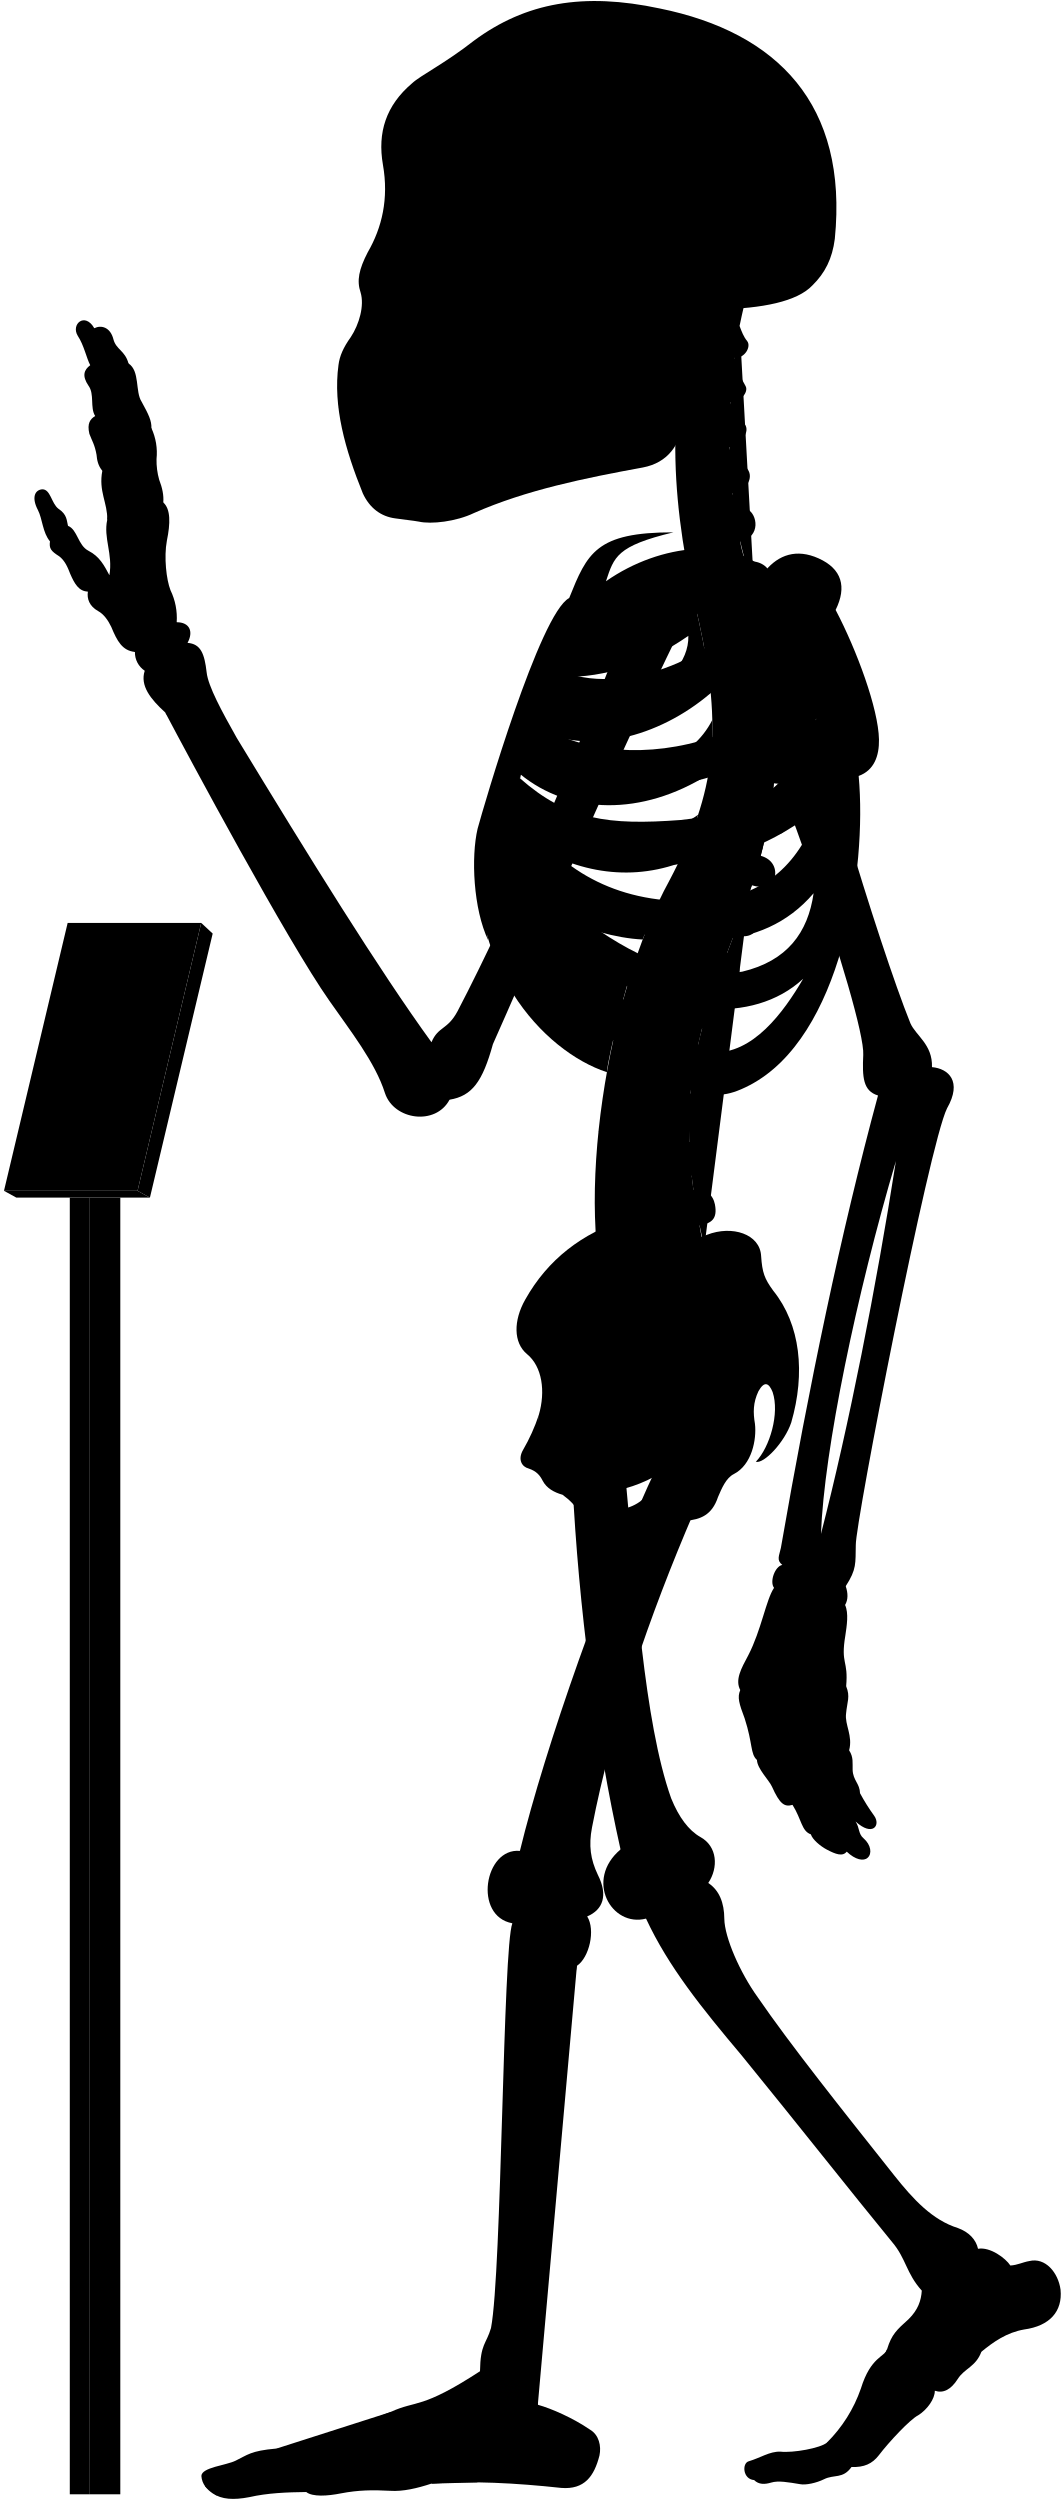
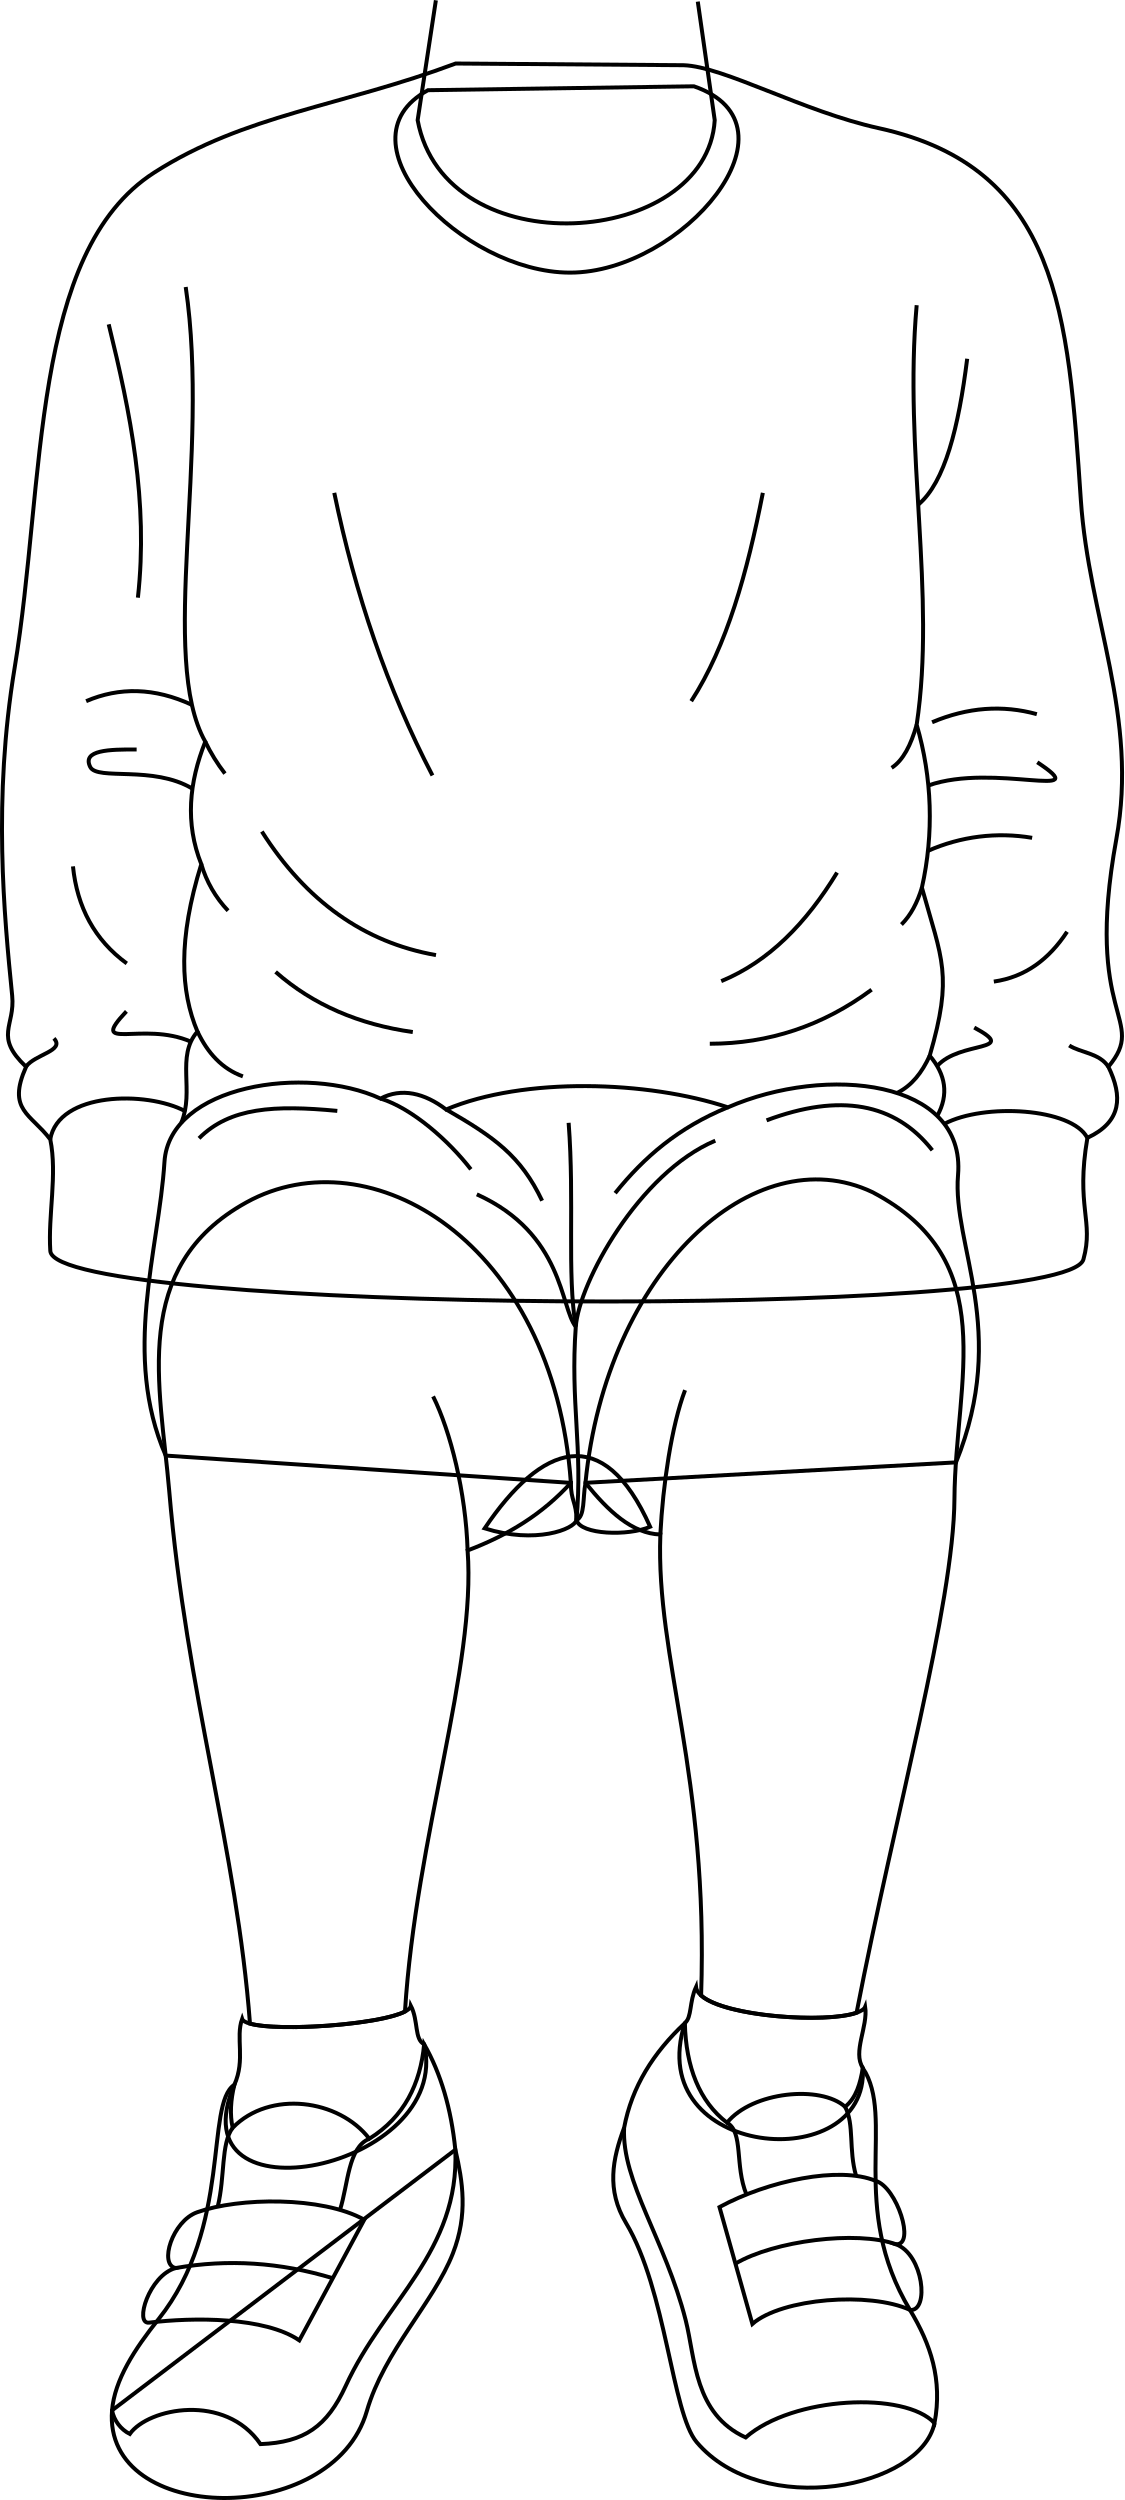
- <svg viewBox="0 0 1037.86 2443.64">
-   <rect class="poleSide" x="87.18" y="1170.63" width="30.41" height="1267.43" />
-   <rect class="poleFront" x="68.22" y="1170.63" width="18.96" height="1267.43" />
-   <polygon class="placardBottom" points="3.89 1163.97 16 1170.63 146.54 1170.63 134.44 1163.97 3.89 1163.97" />
-   <polygon class="placardSide" points="146.54 1170.63 207.89 912.52 196.68 902.1 134.44 1163.97 146.54 1170.63" />
-   <polygon class="placardFront" points="66.13 902.1 3.89 1163.97 134.44 1163.97 196.68 902.1 66.13 902.1" />
-   <g class="appendageRear">
-     <path d="M611.09,1440.92c10.2,107.22,18.25,241.61,44.89,316.73,7.6,18.87,17.41,31.63,28.51,37.89,16.85,9.22,17.85,30,7.8,45,10.82,7.2,15.58,19.26,15.7,35,.23,18.23,15.44,52.8,32.61,76.61C773,1999.33,822.23,2061,873.82,2126.05c18.87,23.82,37.51,43.93,62.53,51.78,10.8,3.93,17.67,11.29,19.63,20.26,11.77-2.1,27,9.18,31.61,16.35,7-.4,12-3.25,18.53-4.36,15.6-3.79,28.26,11.22,30.52,28,2.07,21.16-10.51,35.44-35.53,38.88-17.17,2.94-30.18,12.23-41.86,21.8-5.45,14.69-16.45,16.17-23,26.45-6.88,10.9-14.62,14.39-22.51,11.6.14,7.9-7.38,18.47-16.21,24-8,4-28.8,26.32-38.43,39-6.6,8.6-14.61,12-26.8,11.59-8.49,11.93-17,7-26.84,11.93-7.46,3.73-18,5.92-23.24,4.87-11.68-1.92-21.51-3.72-28.42-1.59-6.29,1.88-12.12,2.07-16.68-2.45-11.12-.83-12-16.32-5.38-18.33,11.76-3.44,20.36-9.75,31-9.46,12.33,1.43,39.29-3.45,45.48-8.79a138,138,0,0,0,33.25-52.87c9.77-31.68,23.49-30.57,25.71-38.73,4.41-14.29,9.33-18.62,21.14-29.29,9-9,12.07-17.91,12.69-27.71-15.29-16.9-15.29-31.38-29-47.47-40.22-49.07-92.62-115.63-147.22-182.62-38.61-45.85-71.47-86.51-93.32-133.54-33.78,8.85-60.33-37.81-24.93-67.58-24-107.25-41-236.94-47-358.48" />
-     <path d="M421.75,1018.74c-51.39-70.82-119.36-180.62-190.34-297.49-14.38-25.56-28-50.44-29.43-64.1-2.08-17.88-5.55-27.76-18.67-28.77,6.05-11.1,2-20.18-10.6-20.18a62.15,62.15,0,0,0-6.06-31.29c-4-10.09-6.56-32.29-3.53-48.44,3.43-16.8,3.83-30.74-3.53-37.34.62-6.9-.94-14.36-4-22.21A69.17,69.17,0,0,1,153,448.74,57.79,57.79,0,0,0,148,418.46c.23-7.13-2.58-13.09-9.6-25.82-6.4-9.84-1.48-30-12.79-37.38-3.39-12.64-12.1-13.51-14.72-23.53-3.05-12.19-12.24-14.25-18.72-10.89C83,304.73,69.07,316.92,76,328.25c6.1,9.14,8.54,21.85,12.2,28.74C82,361.54,80,367.44,86.49,377c6.09,8.28,1.3,21.34,6.53,29.62-4.79,3-8.09,7.14-5.66,17.42,2.61,7,5.22,10.45,7,20.46.44,5.23,1.52,10.8,5.67,15.68-3.92,20,5.22,31.36,4.79,47.91-3.92,17.85,5.66,33.1,2.12,54.2-5.12-9.59-9.46-18.27-20.48-23.94-10.35-5.34-10.68-20.7-20-24.37-1.33-5-.67-11-9.35-16.7-7-5.34-7.68-19.36-16-19-7.28.75-10.35,8.35-4,20.37,4.34,8.34,4.56,22.17,11.75,30.48-1,6.92.86,9.48,9.05,14.65,5.6,4.31,8.27,10.75,10.77,17.24,4.13,9.47,8.36,17,17.24,17.23-1.14,7,1.49,14.3,9.91,19,5.58,3,9.88,9.11,12.93,15.52,5.73,13.89,10.79,23.23,23.13,24.49a21.37,21.37,0,0,0,9.58,18.37c-4.81,14.6,5.79,27.83,20,40.73,22.36,42.33,119,222.82,160.53,281.92,20,28.76,44.72,59.9,54.31,90.25,8.78,26.36,49.51,32,63.09,6.39,22-3.6,32.27-17.56,42.43-54.38,28.69-64,114.05-264.28,182.54-404l-47.86-18.92c-53.28,141.6-116.6,289.86-169.25,390.76C437.34,1007,428.37,1003,421.75,1018.74Z" />
-     <rect x="385.34" y="106.85" width="197.05" height="325.63" />
+ <svg xmlns="http://www.w3.org/2000/svg" id="presence" viewBox="0 0 564 1254.37">
+   <defs>
+     <style>
+       .cls-1 {
+         fill: none;
+         stroke: #000;
+         stroke-miterlimit: 10;
+         stroke-width: 2px;
+       }
+     </style>
+   </defs>
+   <g id="christopherSock">
+     <path class="cls-1" d="M432.92,1037.55c-5.2-8,2.63-20.55,1.2-30.66-4.17,10.17-83.07,5.93-84.89-9.94-3.46,7.59-2,15.13-5.62,18.17C322,1083.19,436,1092.71,432.92,1037.55Z" />
+     <path class="cls-1" d="M212.83,1025.7c-5-2.42-2.8-11.71-6.69-19.34-1.06,9.52-82,15-84.66,6.58-3.38,9.65,1.78,20.39-3.89,33.08C87.09,1117.06,227.3,1088.48,212.83,1025.7Z" />
  </g>
-   <g class="centreInner">
-     <path d="M619.25,943.7c-28.28-7.25-54-26-78.42-49C572,908.18,601.48,917,628.18,918.34c4.54-12.05,9.35-23.54,14.38-34.38-1.87.23-3.77.43-5.71.56-63.81,2.5-103-26.67-129.65-68.06,47.16,34.35,102.43,46.21,155.46,27.72a387,387,0,0,0,19.71-47.83c-17.22,12.67-38,17.1-64.07,19-53.64,2-83.41-5.08-116.86-42.39,2.57-6.12,3.77-9.79,6.8-16.44,48.54,39.95,119.38,41.26,184,.7a273.63,273.63,0,0,0,4-53.49c-9.85,19.26-26.16,34-51.31,42.7-47.66,15.72-95.7,8.22-126.74-16.93,2.18-5.94,4.46-11,6.83-16.86,48.58,25.36,117.91,9.08,169.68-35.19-2-21.33-5.91-44.23-11.49-69.77-.4-1.66-6.54-28.89-6.93-30.55-40.66,16.36-99.08,15-130,50.34-23.15,26.74-59.8,101.74-75.71,187.8-18.35,126.9,60.27,212.33,122.6,232.74C594.69,1030.84,614.84,952,619.25,943.7Zm-68.9-282c40.77.6,83.64-13,122.48-40.2,1.36,51.57-88.78,88.87-134.45,64C541.18,678.67,546.21,669.66,550.35,661.69Z" />
-     <path d="M526.63,1383.1c6.75-23,3.42-47.38-11.56-59.58-13.31-11.1-13.31-32.73-1.66-53.26,22-39.26,55.5-64.78,98.75-78.78C695.92,1438.9,508.42,1508.8,526.63,1383.1Z" />
+   <g id="christopherSoleSide">
+     <path class="cls-1" d="M228.49,1078.61c3.66,16,6.41,32.4-1.27,52.06-9.61,24.6-34.5,49-43.18,79.15-16.93,58.84-132.49,57.43-127.82-.42Z" />
+     <path class="cls-1" d="M313.14,1067.61c-5.78,15.57-9,31.16,1,47.83,20.17,33.69,23,95.25,35.4,109.89,33,38.94,112.59,23,119.36-9.58" />
  </g>
-   <path class="spine" d="M758.08,735.92V717.54c11.26-.48,18-3.73,17.92-15-.09-8.35-7.9-15.95-19.76-15.21-1.37.09-17.92-108.46-17.92-108.46,11-2.45,16.29-7.94,14.41-17.73-1.57-8.2-12.52-14.6-24.06-11.78,0,0-4.33-12.83-5.07-20,20.69-4.77,16.54-27.08,7-31.51-5.62-2.9-12.1-6.92-14.88-15.73,14-1.33,22.85-16.8,13.2-25.53-7.34-6.73-14.83-10.7-16-19.49,10.25-1.16,21.27-15.06,14.85-22.71-5.81-7.33-12-11.7-13.79-21.13,9,.3,18.15-9.75,14.79-15.87-4-7-8.73-16.39-10.59-27.56,9.71.56,16.4-11,12.12-16.47-3.48-4.17-5.36-9.36-7.41-14.73q2.15-10.44,4.6-20.83H681.64c-32.92,99.9-24.75,201.05,1.57,310,22.79,104.35,17.47,164.86-28.84,252.8-60.29,109.57-94.89,317.93-57.56,425.12l91.67-67c-2.92-8.1-4.69-20.87-4.69-20.87,11.07-2.11,17.87-5.77,15-20.68-1.77-9.07-9.37-16.7-21-14.23l-1.66-13.74c11.27-.36,19.76-1.8,18.19-16a19.66,19.66,0,0,0-20.6-17l-.15-13.34c11.21,1.16,21,2.23,22.13-14.65.76-10.74-5.64-19.36-20.7-19.31l1.82-15.9c11.1,1.93,19,3,21.2-11.72,1.25-8.26-3.87-18.31-15.61-20.1l3.83-16c11,2.53,18,1.77,20.8-8,2.31-8-.18-20-11.81-22.39l5.08-14.94c10.46,4.19,18.46,2,21.4-5.84s.17-18.4-10.95-22.59l6.92-18.18c10.46,4.19,19.57,1.33,22.51-6.48s-.87-17.62-12-21.81l6.75-19.6c10.76,3.37,19.82.73,22.15-7.29s-1.17-18.14-13.49-21.56l5.07-20.76c11,2.25,19.14-.85,20.64-9.07s-3.67-17.82-15.36-20l2.47-21c11.13,1.74,17.93-2.37,19.05-10.65S769.85,737.52,758.08,735.92Z" />
-   <g class="boneCreaseLine">
-     <path d="M722.93,318.61c-14.24,82.9-16.44,172.28,14.2,257.21" />
-     <path d="M756.24,687.35c19.87,225-129.41,277.18-67.76,531.26" />
-     <path d="M718.22,349.81c-13,.88-33.21.26-49.54-2.86" />
-     <path d="M713.86,395.85c-11.17,2.8-33.28,3-52.09,0" />
-     <path d="M712.89,441.78c-9.51,6.49-36.11,8.39-52.73,5.43" />
-     <path d="M716.49,488.43c-11.21,7.35-34.65,10.51-53.24,7.78" />
-     <path d="M758.07,726.5c-18.58,2.4-47.09,2.4-62.31,1.27" />
-     <path d="M755,778.33c-18.07,1.25-48.48-.65-65.16-5.74" />
-     <path d="M745.49,829.08c-17.4,3.72-56-5.15-69.93-14" />
-     <path d="M730.37,878.64c-20.65,2.3-60.56-7.83-76-18.11" />
-     <path d="M712.74,926.06c-20.13,1.76-61.3-7.74-79.26-21.23" />
-     <path d="M683.79,1015.15c-15.25,4.53-65.93-5-79.11-20.81" />
-     <path d="M675.56,1062.74c-15.26,5.72-71.64.65-82.36-14.68" />
-     <path d="M673.54,1110.81c-15.14,9.59-72.15,7.06-88.56-4.65" />
-     <path d="M677.1,1158c-11.09,11.87-72.54,20.74-95.72,9.47" />
-     <path d="M685.43,1205.43c-10.56,15.7-73.27,32.8-101.08,22.89" />
+   <g id="christopherShoe">
+     <path class="cls-1" d="M343.61,1015.12c.61,22.14,7.22,39.16,21.17,49.95,12.69-15.66,47-19,59.25-8,5.6-4.47,7.61-11.69,8.89-19.47,16.51,25-7.45,69.74,23.7,121.48,10.32,17.14,16.37,34.82,12.28,56.72-14.82-16.09-71.07-13.55-94.77,7.19-25.86-11.85-25.22-39.61-30.09-58.83-10.23-40.32-32.17-69.41-30.9-96.5C317,1046.92,327.93,1029.84,343.61,1015.12Z" />
+     <path class="cls-1" d="M212.83,1025.7c-1.92,19.94-9.94,36.39-27.52,47.41-15.23-19.89-49.94-24.55-68.57-5.5-1.48-6.67-1-13.93.85-21.59-14.81,9.69-1,71.2-38.09,117.67-12,15-22,30.47-23.28,45.71a17,17,0,0,0,8.89,11.85c9.31-13.12,47.83-20.74,65.6,5.08,22-.85,33.44-8.89,42.75-29.21,19.5-42.54,57.14-67.29,55-118.51Q225.34,1047.64,212.83,1025.7Z" />
  </g>
-   <g class="centreOuter">
-     <path d="M625.42,1492.21c-35.53,14.39-49.79,6.74-59.54-14-3.37-6.39-8.92-12-16-17.14-8.37-2.35-15.58-6.43-19.35-13.54-2.64-5.19-5.86-9.47-13.89-12.15-6.42-1.6-10.86-8.69-5.35-18.19a182.64,182.64,0,0,0,15.37-34.14c-.39,9.54.15,16,2.58,22.57,8.72,20.16,28.06,22.81,47.07,9.67,27-23.77,20.19-52,1.94-80.6-7.58-15.39-8.1-25.75,3.12-41.06,31-44.58,71.68-73.29,109.66-86.66,24.61-9.63,51.92-.75,52.94,20.82,1.09,16.09,3.23,22,11.79,33.74,26.74,33.17,31.63,80.67,17.65,128.92-6.52,19.35-26.75,40.65-34.62,38.37,13.76-14.3,23.39-47.47,16.4-68.16-3.58-8.82-7.93-11.2-13.81-.87-5.42,11.4-5.26,21.12-3.45,31.93,1.78,15.31-3,40.07-20.65,49.11-7.63,3.82-11.82,14-15.47,22.48C690,1498.94,656.06,1479.79,625.42,1492.21Zm-44.07-32.59c7.82,29.46,57.54,13.81,58-16.11A135.85,135.85,0,0,1,581.35,1459.62Z" />
-     <path d="M859.16,722.79c-.57-30.07-21.67-87.2-42.37-126.62,11.16-22.58,6.06-40.17-16.63-50.38-21.7-9.79-39.25-3.38-52,12-30.73-32-101.27-27.85-155.87,10.37,7.95-23.83,10.28-34.44,65.94-47.83-75.72-.12-84.2,20.3-101.88,64.22C527.69,599.65,472.9,787.65,466.84,810c-6.5,27.64-4.29,78.41,10.42,109.22-7-38.36,5.54-52,8.4-74.93,36.42,94.54,115.28,199.58,194.68,222,17.72,5,29.07,6.67,52.52-5.6,89.43-46.8,114.84-210.08,106.45-302.23C854.4,753,859.46,738.92,859.16,722.79ZM565.75,628.37c53.82-1.6,109.47-19.69,159-53.16,5.12,59.29-112,107.33-173.89,81.27C554.6,648.72,560.39,638,565.75,628.37Zm207.41-4.21c-4.09,44-25.49,78.48-77.2,96.51-61.87,20.78-126.22,15.09-168.78-12.13,2.57-6.68,5.35-12.89,8.49-20C606.93,717.27,707.16,688.16,773.16,624.16ZM665.26,801.51c-70.62,5.3-110.63.19-157.15-40.88,2.35-7.56,4.07-12.92,7.23-21.14,77.26,50.19,191.74,39.32,282.51-36.93C771,777.62,731.57,794.34,665.26,801.51ZM518.79,809c88.62,50.77,194.77,51.69,281.54-19.39-17.91,54-51.69,84.93-106.15,90.47C610.17,886.51,556.63,855.12,518.79,809ZM725.56,949.74c-57.69,9.23-109.12-16.5-157.39-52.62,94.74,31.14,176.38,35.37,227.09-24C789.74,911.68,769.35,939.31,725.56,949.74Zm-29.08,78.93c-34.15-1.85-85.84-43.39-114-83.54,66.47,47.54,152.78,57.69,202.62,11.53C765.72,989.9,735.72,1030.51,696.48,1028.67Z" />
-     <path d="M701.6,302.45c-17.57,34.92-28.88,71-33.17,108.24-3.61,24.48-15.8,41.67-40.15,46.27-56.36,10.32-113.86,21.93-165,44.51-17.43,8.38-41.75,11.15-53.92,8.38-6.08-1.1-12.71-1.65-22.9-3.14-14.14-1.83-25.19-10.12-31.83-24.5-17.23-42.64-29.3-85.14-23.77-125.49,1.11-8.85,4.82-17.16,12-27.21,8.28-12.55,13.47-30.84,9.6-43.64-3.92-11.48-1.66-22.58,7-39.29,13.91-24,20.66-52.4,14.84-85.54-5.51-31.59,3.06-58.08,28.49-79.64,8.29-7.74,32.06-19.35,60.55-41.7,50.57-37.35,107-47.31,181.56-31.42,115,23.37,184.21,93.84,171.09,225.21-2.44,19.29-9.59,33.41-21.82,45.39C779.23,294.8,745,301.59,701.6,302.45ZM394.41,146.15c-5.44,16.34-6.7,49.44.68,68.65,6,15.56,24,27.71,33.26,5.93,7.54-23.47,8.38-50.7-4.19-72.9C413.27,128.56,400.28,131.49,394.41,146.15Zm31.43,113.54a175.65,175.65,0,0,1-20.31,38.23c-3.72,5.26.44,10.53,10.25,11.2,10.15.64,16.08-1.55,18.44-9.21,3.18-10.85,5.31-25.9,6.85-39.5,0-5.48-1.1-8.63-6.44-8.68C431.1,252,428.08,254.27,425.84,259.69Zm124.59,62.56c-11.32,7.2-25.38,9.26-26.07,23.32s0,27.09-3.43,42.18c7.89-2.74,20.92-12.34,21.61-21.26C544.94,347.28,543.65,335.09,550.43,322.25ZM458.51,149.08c-8.37,15.92-5,57.82,2,74.69,7.68,19.16,25.28,23.77,38.68,5.33,18.6-30.25,13.41-59.07-1.25-82.11C484.91,127.3,467,131.36,458.51,149.08Z" />
+   <g id="christopherStrap">
+     <path class="cls-1" d="M361,1107.39c24.46-13.25,60.1-20.74,78.37-13.13,10.51,3,20.25,32.6,10.09,31.76,14,5.08,16.93,33.86,7.19,33-20.31-9.31-64.33-5.92-79.15,7Z" />
+     <path class="cls-1" d="M182.77,1113.74l-32.59,60.53c-17.35-11.85-53.3-11.6-75.34-8.89-7.61.93,0-23.7,13.28-27.4-8.47-1.69-1.64-23.59,10.85-28C119.69,1102.53,161.61,1101.89,182.77,1113.74Z" />
  </g>
-   <g class="appendageFront">
-     <path d="M678.07,1478.53c-43.19,100.33-80.18,208.06-99.39,307.64-3.43,17.84-1.47,31.33,5.68,46.37,10.13,20,5.15,34.1-10.41,40.68,8.34,13.25,2,40.26-10,48.26-4.67,13.35-36.37,360.55-39.67,413.07-.19,4.41,1.59,6.88,1.45,16,13.24,3.67,34.29,12.88,51,24.33,8.68,5.1,11.2,15.93,9.22,25.29-5.2,20.32-14.68,33.47-37.34,31.66-44.44-4.81-88-7.12-127-4.18-13.66,4.51-27.86,7.88-40.3,7-17-.94-31.19-.71-47.7,2.45-13.73,2.75-28.14,3.62-34.29-1.26-18.9.23-37.8.94-55.59,5-15.53,3-27.05,2.31-36-3.78-5.22-3.64-10.34-8.75-10.89-16.93.23-8.46,24.55-10.36,33.62-15,11.33-5.42,14.38-9.58,39.47-11.76,25.09-2.72,89.46-26.72,112.37-36,25.09-11.45,29.45-2.18,86.88-39.58.39-27,6.07-26.29,10.75-42.24,10.62-55.36,11.56-372.18,20.89-395.63-38.34-6.91-27.43-74,7.37-70.74,24.41-100.6,84.24-271.06,134.41-376.5-31-26.06,9.94-78.24,35-56.12,14.61-4.17,37.16,2.93,35.9,30.48,0,15.45-5,32.14-19.62,43.83C682.66,1460.16,683.82,1466.45,678.07,1478.53Z" />
-     <path d="M783.94,633.94c2,50.63,75.68,291.45,105.94,366.27,5.4,12.19,21.81,20.75,21.09,42.86,16.13,1.43,29.81,13.85,14.73,40.25-17.6,35.21-89.61,404.77-89.2,426.87-.41,17.84,1,23.55-9.86,40.24,2.34,6.88,2.45,13.1-.6,18.37,3.67,8,1.62,20.61.25,29.82-4.77,28.66,3.08,23.54.79,49.61,4.21,10.22.92,15.22-.1,26.82-1.37,10.92,6.82,21.5,3,35.83,4.45,6.82,3.2,12.28,3.43,19.11.34,10.23,7.17,13.65,7.12,22.6a195.38,195.38,0,0,0,14,22.33c6.46,9.11-1.45,20.83-18.28,5.5,4.2,6.31,2.5,12,7.91,16.53,7.22,6.31,8.42,15,3.91,18.94-3.91,3.6-12,2.07-20.44-6-3.94,5.1-10.85,2.55-19.45-2-6.29-3.3-14.12-9.92-15.59-14.88-9.21-3.27-8.84-14.29-17.94-28.84-7.84,2.38-12.51-.85-20.09-17.81-2.8-6.28-14.42-17.49-14.68-26.08-6.61-6-3.91-15.63-12-40.58-5.41-14.42-7.4-20.69-4.3-27.72-5.31-10,.92-21.09,7.79-33.93,12.84-24.76,17.43-54.57,25.22-66-4.58-6,.92-21.09,8.07-22.42-5.94-4.69-3-9.06-1.38-16.64,27.58-158.86,58.6-308,94.93-442.2-14.75-4.45-15.41-18-14.42-39.66,2.2-37.52-96.91-328.47-144.07-402-13.58-20.78,8.48-43.07,37.36-53.32C768.29,565.75,780.39,592.44,783.94,633.94Zm91.77,500.94c-38.41,129.7-70.26,282.71-73.25,364.48C829.49,1394.94,856.66,1257.09,875.71,1134.88Z" />
+   <g id="clothesOverlapLine">
+     <path class="cls-1" d="M364.78,1065.07c8.36,4.68,3.81,21.58,9.75,36" />
+     <path class="cls-1" d="M424,1057c4.75,8.91,1.7,21.59,5.55,34.74" />
+     <path class="cls-1" d="M116.74,1067.61c-5.92,7.84-3.8,24.55-7.49,39.54" />
+     <path class="cls-1" d="M185.31,1073.11c-10.72,4.37-10.58,22.86-14.73,35.71" />
  </g>
-   <g class="boneOverlapLine">
-     <path d="M956,2198.09c.85,15.71-16.56,18.07-25.5,33.6-9.08,11.53-16.8,14.75-29.44,7.25" />
-     <path d="M959.25,2298.74c-11.09-15.15-51.24-23.45-60.77-20-7.4.87-23.32,27.41-17.41,33,9.35,3.42,28.6,15.7,32.72,25.1" />
-     <path d="M898.48,2278.74c-5.07-4.44-6.07-12.74-10.13-12.09" />
-     <path d="M867.21,2295.94c-1,6.23,6.95,15.19,13.86,15.75-8.25,7.72-14.17,15.82-15.55,24.68-1.12,6.9-23,39.24-28.75,42.74-7.11,4.1-10.12,7.93-11.61,12.15" />
-     <path d="M832.35,2411.36c6.31-14.29-11.61-26.9-24.1-23.82" />
-     <path d="M825.16,2391.26c-13-4.14-41.74,14.93-59.24,14.93-15.33.28-29.23,1-28.75,17.93" />
-     <path d="M870.68,2305.36c-8.89,6.68-17.65,20.26-20.21,31.43-9.26,29.13-32,42.27-32.81,51" />
-     <path d="M563.91,1921.48c4.62-17.68,1.93-27.77-15.73-26.34-18,.59-25,11.35-19.56,30.3,5.61,28.12-24.65,377.18-29.92,397-5.43,15.08-11.55,33.31-.11,38,14.12,6.06,24.74,1.8,27.1-9.88" />
-     <path d="M469.24,2317.89c4,7,15.41,7.92,28.36,7.66" />
-     <path d="M492.12,2349.09c-17.86,17.55-34.31,8.56-44.68,14.11-3.85-10.78-15-19.53-23.94-19.53" />
-     <path d="M466.42,2426.42c22.94-16,11.37-52.42-19-63.22-21.29,2.4-39.27,6.78-38.75,22.27,16.61,3.16,27.28,33.61,12.93,42.2" />
-     <path d="M382.36,2357.47c8.24,5.38,12.84,11.52,11.93,18.82-41.56,16.17-76.9,15.43-109.52,22.93-1.33-3.25-6.41-5.1-14.78-5.75" />
-     <path d="M394.29,2376.29c7.17-2.05,14.39,2.05,14.4,9.18-23.23.67-22.11,13.75-74.19,20.39-14.91,2-30.88-.05-40.55,5.58,8.47,6.83,11.13,14.8,5.38,24.43" />
-     <path d="M211.74,2439.4c-3.05-13.36,8.78-15.38,23.56-15.14,23.87-1.94,41.29-12.52,58.65-12.82-.8-6.64-4.08-10.45-9.18-12.22-14.78,1-37.36,13.26-57.67,15.54-17.41,1.66-27.37,6.54-26.32,15.86" />
-     <path d="M508.25,1809.28c24.24,1.84,21.73,67.63-7.37,70.74" />
-     <path d="M606.6,1807.73c23.63-7.89,44.94,58.53,24.93,67.58" />
-     <path d="M692.29,1840.5c-15.83,13.22-33,16.68-52.81,17" />
-     <path d="M574,1873.22c-22.84,3.77-42.73,3.6-57.16-3.85" />
-     <path d="M858.26,1070.8c3-7.8,6.89-12.23,20.92-9,13.64,3.61,18.34,9.68,13.24,22.46-6,14.84-12.34,29.56-16.71,50.64" />
-     <path d="M911,1043.07q-2.69,16-20.73,23.65" />
-     <path d="M439.27,1074.87c-26.94.66-26.38-16.18-19.43-36.63a33.9,33.9,0,0,0,1.91-19.5" />
-     <path d="M161.34,696.31c43,41.19,81.59,96.35,117.79,159.23,63.65,114.69,128.79,147.87,140.71,182.7" />
-     <path d="M802.46,1499.36a85.6,85.6,0,0,0-6.8,38.54c1.91,9.58,26.07,17.64,31,12.53" />
-     <path d="M764.71,1529.64q15.4,7.21,30.83,4.81" />
-     <path d="M756.64,1552.06c16.39,20.73,31.73,7.69,47.45,15,6.52,4.6,16.87,4.6,21.95,1.76" />
-     <path d="M827.08,1648.23c-4.2,5-29.51,11.22-29.12-7.18,2.68-29.91-1.92-59.82,2.16-75.44" />
-     <path d="M801,1649.92c2.37,9.53-4.92,17.58-21,16.43-14.18-2.3-15.72-5.75-11.88-20.32,6.52-23.77,6.9-61.74,13-81.43" />
-     <path d="M767.3,1561.41c-7.69,20.58-9.94,48.53-18.81,69.67-3.21,10-6.9,15.72-3.83,26.84,3.06,7.81,16.87,10.35,26.65,6.23" />
-     <path d="M723.63,1652c4.06,7,11.73,7.8,21,5.9" />
-     <path d="M830,1710.88c-4,6.06-24.24,8.38-24.61.45-.75-16-9.9-38.16-7.16-50" />
-     <path d="M807.76,1714.92c-2,11,6.18,21.8,8.88,35.31,2.62,13.84,19.83,9,23.94,2.36" />
-     <path d="M821.39,1757.65c-3,8.26,10.64,18.31,14.93,22.77" />
-     <path d="M766.24,1665.64c0,14.95,12.61,36.35,13.29,54.69,0,20,21.87,11.51,28.84,4.77" />
-     <path d="M785.31,1731.91c-3.72,11.86,12.2,25.74,16.62,41.75,4.77,14.95,19.43,15.84,31.76,4.27" />
-     <path d="M813.89,1785.57c-4.4,5.74,2.08,14.33,13.81,24.31" />
-     <path d="M738.13,1658.77c0,15.71,15.6,37,17.3,62.92,2,16.65,20.72,11.12,25.93,6.73" />
-     <path d="M740,1720.32c5,1.3,11.41.48,14.94-3.92" />
-     <path d="M762.12,1731.91c-5.33,7.44,4.86,17,12.6,32.3" />
-     <path d="M792.66,1793.05c8.74,1.67,16.79-3.88,16.56-9.27" />
-     <path d="M183.31,628.38c-14.41,3.81-28.42,12.53-41.94,27.2" />
-     <path d="M131.79,637.21c18.36-2.32,24.86-27,7.52-36.2-20.06-14.09-20.06-31.71-32.41-38.7C97.84,560.63,87,569,85.82,578.24" />
-     <path d="M172.71,608.2c-3.3,9.6-11.15,13.95-23.27,13.41" />
-     <path d="M66.39,514c-7.31,0-17.63,8.68-17.63,15.12" />
-     <path d="M159.59,491.13c-14.68-7.81-34.28-3.1-28.94,19.76a191.35,191.35,0,0,1,0,82.68" />
-     <path d="M148,418.46c-11.58-5.38-30.35,4.89-23.78,16.8,8.55,14.38-1.35,46.42,7.53,59.88" />
-     <path d="M125.59,355.26c-12-3.34-26.06,5-18.76,19.21,12.47,17.36,4.11,40.55,17.1,51.48" />
-     <path d="M92.15,320.84c-3.6,3.59-5,11.44,0,18.54,4.72,7,5.8,23.42,12.67,30.41" />
-     <path d="M88.23,357c3.77,7.83,4.44,25.39,18.6,17.48" />
-     <path d="M129.93,500.89c-7.08-2.29-22,2.94-16.72,14.62,5.64,14.8,5.11,33.12,2,55" />
-     <path d="M98.63,376.22c-2.34,4.92-2.36,10.5,0,16.75,6.19,15.31,2.68,26.21,7.12,36.51" />
-     <path d="M93,406.64c2.51,4.41,5.9,5.69,9.74,5.36" />
-     <path d="M96.87,410.8c-7.6,4.32,0,20.16,3.12,49.4,1.39-3.32,5.94-4.26,11.91-4.13" />
-     <path d="M104.78,508.11c2.88-2.56,6.51-3.53,10.43-3.86-3.91-11.88,1.68-43.54-8.39-66.64-4.6-11.66,3.76-16.25,13.55-15.67" />
-     <path d="M556.39,584.52q29.82,8.34,9.36,43.85c-37.29,66.55-63.54,138.76-80.09,216" />
-     <path d="M592.33,568.13c-11,10.45-25.44,14.67-25.74,21" />
-     <path d="M737.13,575.82c-16,1-25.19-18.07-75.85-6.76-52,12.66-53.82,28.49-87.21,30.59" />
-     <path d="M839.31,758.48c-5-47.36-25.13-88.15-55.37-124.54" />
-     <path d="M727.73,229.43c-35.87,20.63-84.86,36.23-136.3,23.32-24.21-7.17-28.19-32.71-26.9-68.15,2.39-40-14.64-61-45.73-69.94" />
-     <path d="M701.6,302.45c-34.94-6.36-67.59-9.1-95.82-4.87-21,2.1-24.09,11.3-55.35,24.67" />
-     <path d="M330.79,398C376,409.34,463,402.85,523.29,372.1" />
-     <path d="M340,379.14A33.54,33.54,0,0,0,340,400c-.43,8.37.4,15.93,2.91,22.41" />
-     <path d="M360.84,381.22a36,36,0,0,0,0,21.63c-2.49,7-1.29,13.94,2.08,20.8" />
-     <path d="M385.8,382.06c-2.61,7.64-3.48,14.81-1.25,21.17-2.59,6.69-1.37,13.66,2.49,20.83" />
-     <path d="M407.84,380.81a26.89,26.89,0,0,0,.42,21.74,26.9,26.9,0,0,0,4.16,20.27" />
-     <path d="M430.3,379.14c-2.27,7.61-2.32,14.5.42,20.49a25.93,25.93,0,0,0,4.16,20.28" />
-     <path d="M451.1,374.57a28.76,28.76,0,0,0,2.46,21.28,23.76,23.76,0,0,0,4.19,19.06" />
-     <path d="M471.06,369.58c-2.15,8.12-1,15.14,3.08,21.13-1.69,7.7-.16,13.51,4.41,17.55" />
-     <path d="M494.35,361.67a35.8,35.8,0,0,0,2.57,21.81c-1.59,7.65.13,12.83,4.51,16" />
+   <g id="clothesBorderLine">
+     <path class="cls-1" d="M167,1143.1q-39.58-12-78.85-5.12" />
+     <path class="cls-1" d="M369,1135.77c19.34-11.45,60.62-16.74,80.47-9.75" />
+   </g>
+   <path id="christopherSweater" class="cls-1" d="M342.91,32.72c20.22.59,59.86,23.21,98.08,31.61,90.51,19.88,95,93.39,101.31,186.42,4,59.39,29.05,108.77,17.83,170.21-16.59,90.89,16.22,90-4,114.28,7.14,14.78,6.89,27.55-10.53,35.67-5.95,34.69,3.37,41.63-2,61-8.42,30.32-516.33,27.16-518.36-4.25-1.17-18,3.59-38.26,0-55.92-9.73-13-21.89-14.59-12.16-36.48C-3.18,519.84,7.66,515,6.11,499.58,2.06,459.05-3.58,401.23,7.36,335c15.4-93.21,7.71-208.46,70.08-248.45,45.38-29.09,93.83-33.2,151.19-54.68Z" />
+   <path id="christopherShirt" class="cls-1" d="M348.15,43.3C405,62.91,342.26,136.79,286,136.79c-54.26,0-118.33-66-71.26-91.53Z" />
+   <g id="clothesOverlapLine-2" data-name="clothesOverlapLine">
+     <path class="cls-1" d="M459.94,153.13c-6.54,73.22,9.81,145.14,0,210.51a163.37,163.37,0,0,1,2.62,81.72c10.11,36.43,15.69,43.81,3.92,84.34,8,9.41,9.72,19.44,3.78,30.22" />
+     <path class="cls-1" d="M93.18,144C105.6,228.31,79.45,330.3,103,372.14c-8.12,20.45-10.18,40.93-2,61.46-11.77,37.91-10.43,63.72-1.93,84-10.95,12.46-1.34,29.76-8.12,45.78" />
+     <path class="cls-1" d="M545.55,570.91c-7.76-15-51.84-17.61-71.74-7" />
+     <path class="cls-1" d="M25.19,571.72c4.19-24,48.31-24.43,67.6-14.26" />
+   </g>
+   <g id="clothesFoldLine">
+     <path class="cls-1" d="M485.28,180c-4.29,34.32-11.17,62.08-24.58,73.23" />
+     <path class="cls-1" d="M382.76,247.28c-7.82,39.91-18.05,76.88-35.95,104.53" />
+     <path class="cls-1" d="M167.72,247.28c10.52,51,26.69,98.38,49.27,141.81" />
+     <path class="cls-1" d="M54.54,162.73c10.84,44.22,20,88.85,14.65,137.15" />
+     <path class="cls-1" d="M96.29,353.67c-18.77-8.71-36.42-9-53.07-1.86" />
+     <path class="cls-1" d="M96.55,395.72c-19.7-11.86-47.81-3.91-51.28-10.9-4.25-8.56,9.57-8.84,23.29-8.76" />
+     <path class="cls-1" d="M95.8,522.68c-24.24-10.67-52,5.52-32.37-15.22" />
+     <path class="cls-1" d="M488.82,515.58C511.9,528,481.56,522,470.23,534.9" />
+     <path class="cls-1" d="M517.88,420.38a91.29,91.29,0,0,0-52.28,6.54" />
+     <path class="cls-1" d="M459.94,363.64c-2.86,10.15-6.81,17.9-12.57,21.61" />
+     <path class="cls-1" d="M467.67,362.39c17.9-7.57,35.41-8.79,52.56-4.06" />
+     <path class="cls-1" d="M462.56,445.36c-2.28,7.52-5.57,13.85-10.27,18.52" />
+     <path class="cls-1" d="M465.78,394.12c32.87-11.65,84.79,8.22,54.67-11.65" />
+     <path class="cls-1" d="M535.4,467.51c-9,13.71-20.86,22.71-36.75,25" />
+     <path class="cls-1" d="M536.47,524.56c5.55,3.63,15.35,3.84,19.61,10.68" />
+     <path class="cls-1" d="M466.48,529.7c-3.86,8.48-9.05,15.11-16.44,18.7" />
+     <path class="cls-1" d="M437.33,496.57c-24.51,18.17-51.6,27.11-81.19,27.13" />
+     <path class="cls-1" d="M420,437.81c-15.39,25.28-34.12,44.59-58.12,54.48" />
+     <path class="cls-1" d="M138.28,487.65c18.85,16.6,41.95,26.4,68.84,30.18" />
+     <path class="cls-1" d="M131.39,417.22c22.15,34.83,51.2,55.64,87.37,62" />
+     <path class="cls-1" d="M103,372.14a88.56,88.56,0,0,0,9.87,16" />
+     <path class="cls-1" d="M101,433.6a57.14,57.14,0,0,0,13.42,23.34" />
+     <path class="cls-1" d="M99.1,517.59c5.09,10.82,12.37,18.72,22.76,22.48" />
+     <path class="cls-1" d="M13,535.24c4.52-6.29,19.81-8,14.05-14.23" />
+     <path class="cls-1" d="M36.61,434.7c2.09,20.47,10.82,36.88,27,48.71" />
+   </g>
+   <g id="skinEastAsian">
+     <path class="cls-1" d="M350.11.8l8.5,59.5c-3.92,64.07-135.33,73.87-149.06,0L218.7.15" />
+   </g>
+   <path id="christopherShortsInner" class="cls-1" d="M326.21,766.06c-10.89,4.74-34.91,4.06-36.95-3.38-1.13,4.64-20.53,12.21-46.09,4.17C271.61,724.61,302.63,713.05,326.21,766.06Z" />
+   <path id="christopherShorts" class="cls-1" d="M293.76,744c-1.42,7.71-.19,16.63-4.5,18.72-.05-9.17-2.85-9.52-2.83-18.69L83.13,730.33C61.2,679.67,79.66,627.69,82.52,583c2.46-38.65,71-49,108.42-31.79,10.45-5.55,22.08-2.82,32.89,5.48,39.11-16.5,101.34-14.45,141.4-1.09,49.53-21.57,119.52-14,115.46,34-3,35.28,25.71,77.81-1,144.15Z" />
+   <path id="clothesDisplayLine" class="cls-1" d="M285.31,563.37c3,39.48-.88,75.68,3.59,102.32" />
+   <g id="clothesOverlapLine-3" data-name="clothesOverlapLine">
+     <path class="cls-1" d="M289.26,762.68c3.23-36.59-3.16-58.7-.36-97,1.62-22.17,31.71-77.19,70-93.35" />
+     <path class="cls-1" d="M288.9,665.69c-7.78-9.59-6-46.68-49.66-66.43" />
+     <path class="cls-1" d="M365.23,555.57c-24.88,10.19-42.06,25-56.59,43.1" />
+     <path class="cls-1" d="M223.83,556.66C248,570.54,261.35,580,272,602.45" />
+   </g>
+   <g id="clothesFoldLine-2" data-name="clothesFoldLine">
+     <path class="cls-1" d="M467.78,577.13q-28-35.68-83.16-15" />
+     <path class="cls-1" d="M99.85,571.15c15.55-15.56,37.83-16.76,69.4-13.76" />
+     <path class="cls-1" d="M190.94,551.18c16,5,34.25,21.22,45.31,35.52" />
+   </g>
+   <g id="skinEastAsian-2" data-name="skinEastAsian">
+     <path class="cls-1" d="M437.76,598.17C378.43,570,304.21,637.83,293.76,744c11.49,14.34,23.56,25.49,37.57,25.94-2.31,62.86,24.22,119.63,20.45,231.32,12,10.69,62.59,14,78,8.65,19.3-99.73,48.74-204.72,49.11-257.86C479.32,692.11,503.06,632.44,437.76,598.17Z" />
+     <path class="cls-1" d="M286.43,744C277.8,622.74,185.54,569.14,123.68,603.27c-58.74,32.41-43.24,92.24-38.8,144.5,8.72,102.54,33.91,179.78,40.55,267.59,14.63,4.11,65,.54,77.76-6.07,5.61-88.36,35.79-173.06,31.43-231.35C254.9,770.27,272.1,759.75,286.43,744Z" />
+   </g>
+   <g id="skinOverlapLine">
+     <path class="cls-1" d="M331.33,769.9c1.26-24.85,5.65-54.68,12.4-72.4" />
+     <path class="cls-1" d="M234.62,777.94c-.87-29-8.59-59.83-17.31-77.3" />
  </g>
</svg>
